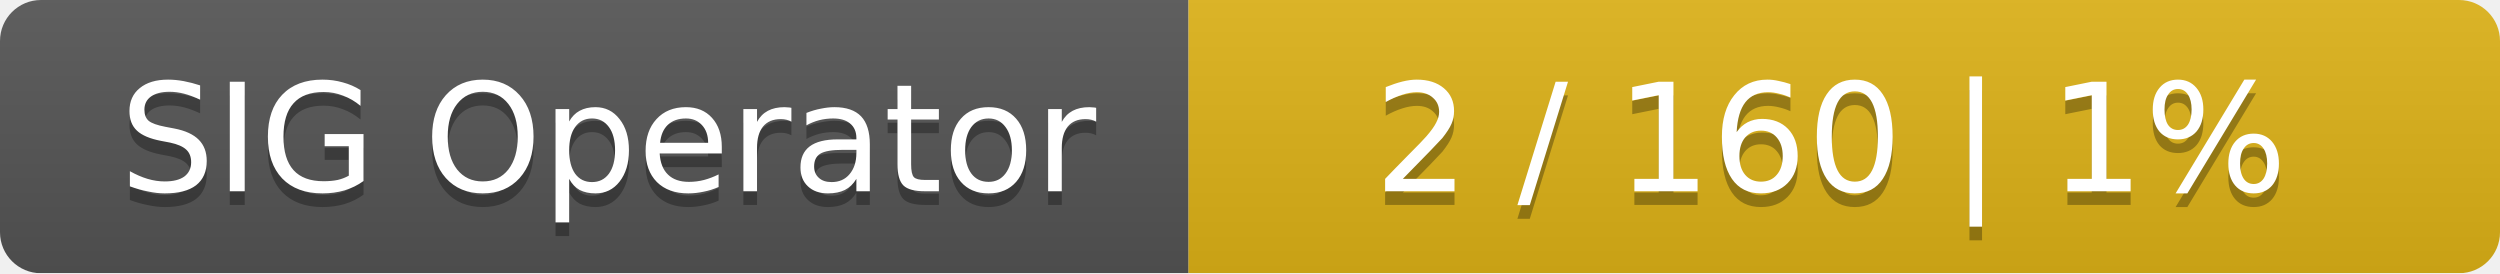
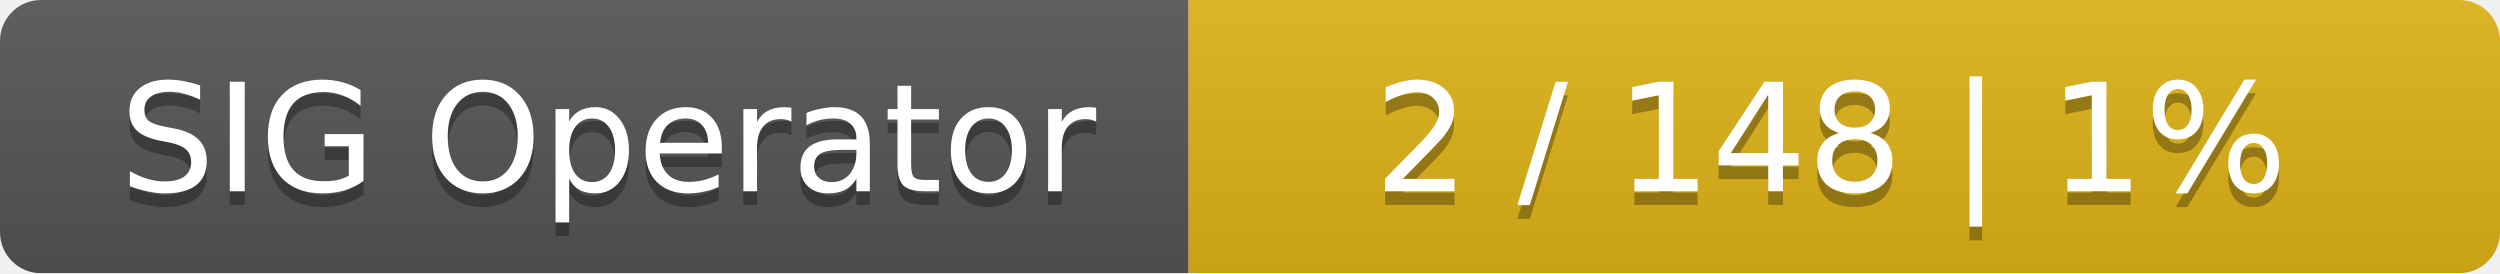
<svg xmlns="http://www.w3.org/2000/svg" width="183" height="20">
  <linearGradient id="smooth" x2="0" y2="100%">
    <stop offset="0" stop-color="#bbb" stop-opacity=".1" />
    <stop offset="1" stop-opacity=".1" />
  </linearGradient>
  <mask id="round">
    <rect width="183" height="20" rx="3" fill="#fff" />
  </mask>
  <g mask="url(#round)">
    <rect width="87" height="20" fill="#555" />
    <rect x="87" width="96" height="20" fill="#dfb317" />
    <rect width="183" height="20" fill="url(#smooth)" />
  </g>
  <g fill="#fff" text-anchor="middle" font-family="DejaVu Sans,Verdana,Geneva,sans-serif" font-size="11">
    <text x="44.5" y="15" fill="#010101" fill-opacity=".3">SIG Operator</text>
    <text x="44.5" y="14">SIG Operator</text>
-     <text x="134" y="15" fill="#010101" fill-opacity=".3">2 / 160    |    1%</text>
-     <text x="134" y="14">2 / 160    |    1%</text>
+     <text x="134" y="15" fill="#010101" fill-opacity=".3">2 / 148    |    1%</text>
+     <text x="134" y="14">2 / 148    |    1%</text>
  </g>
</svg>
